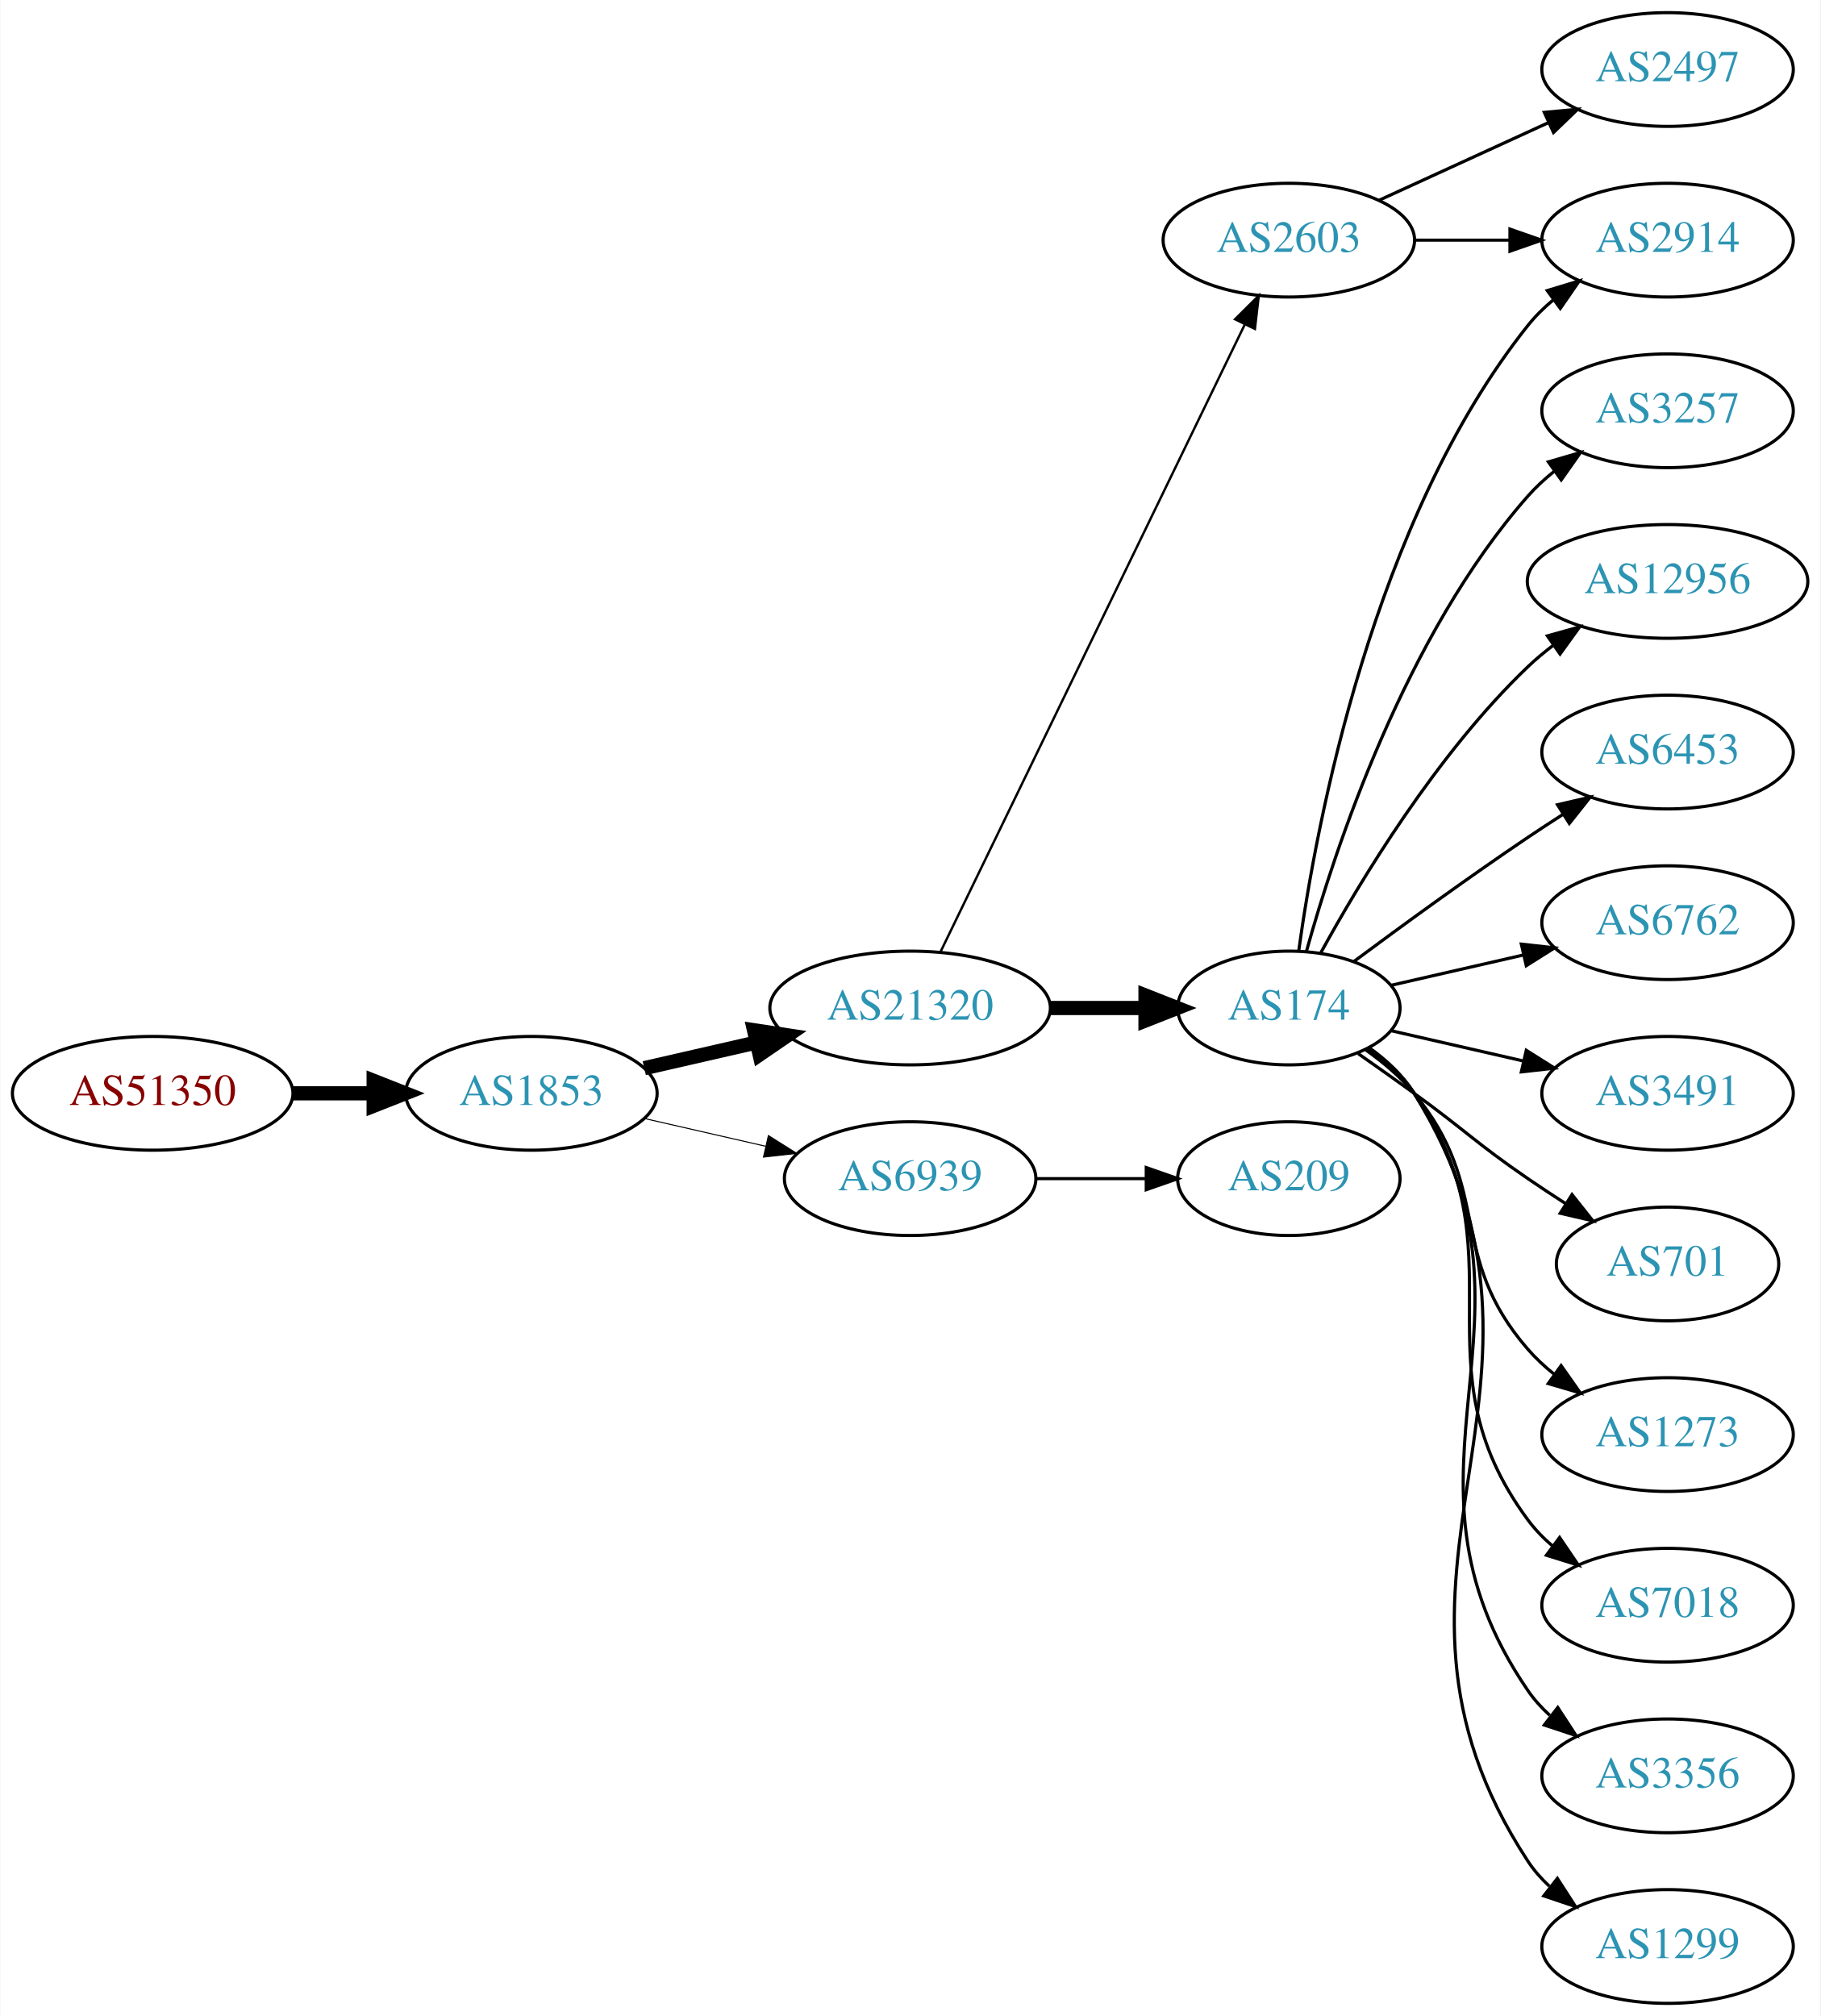
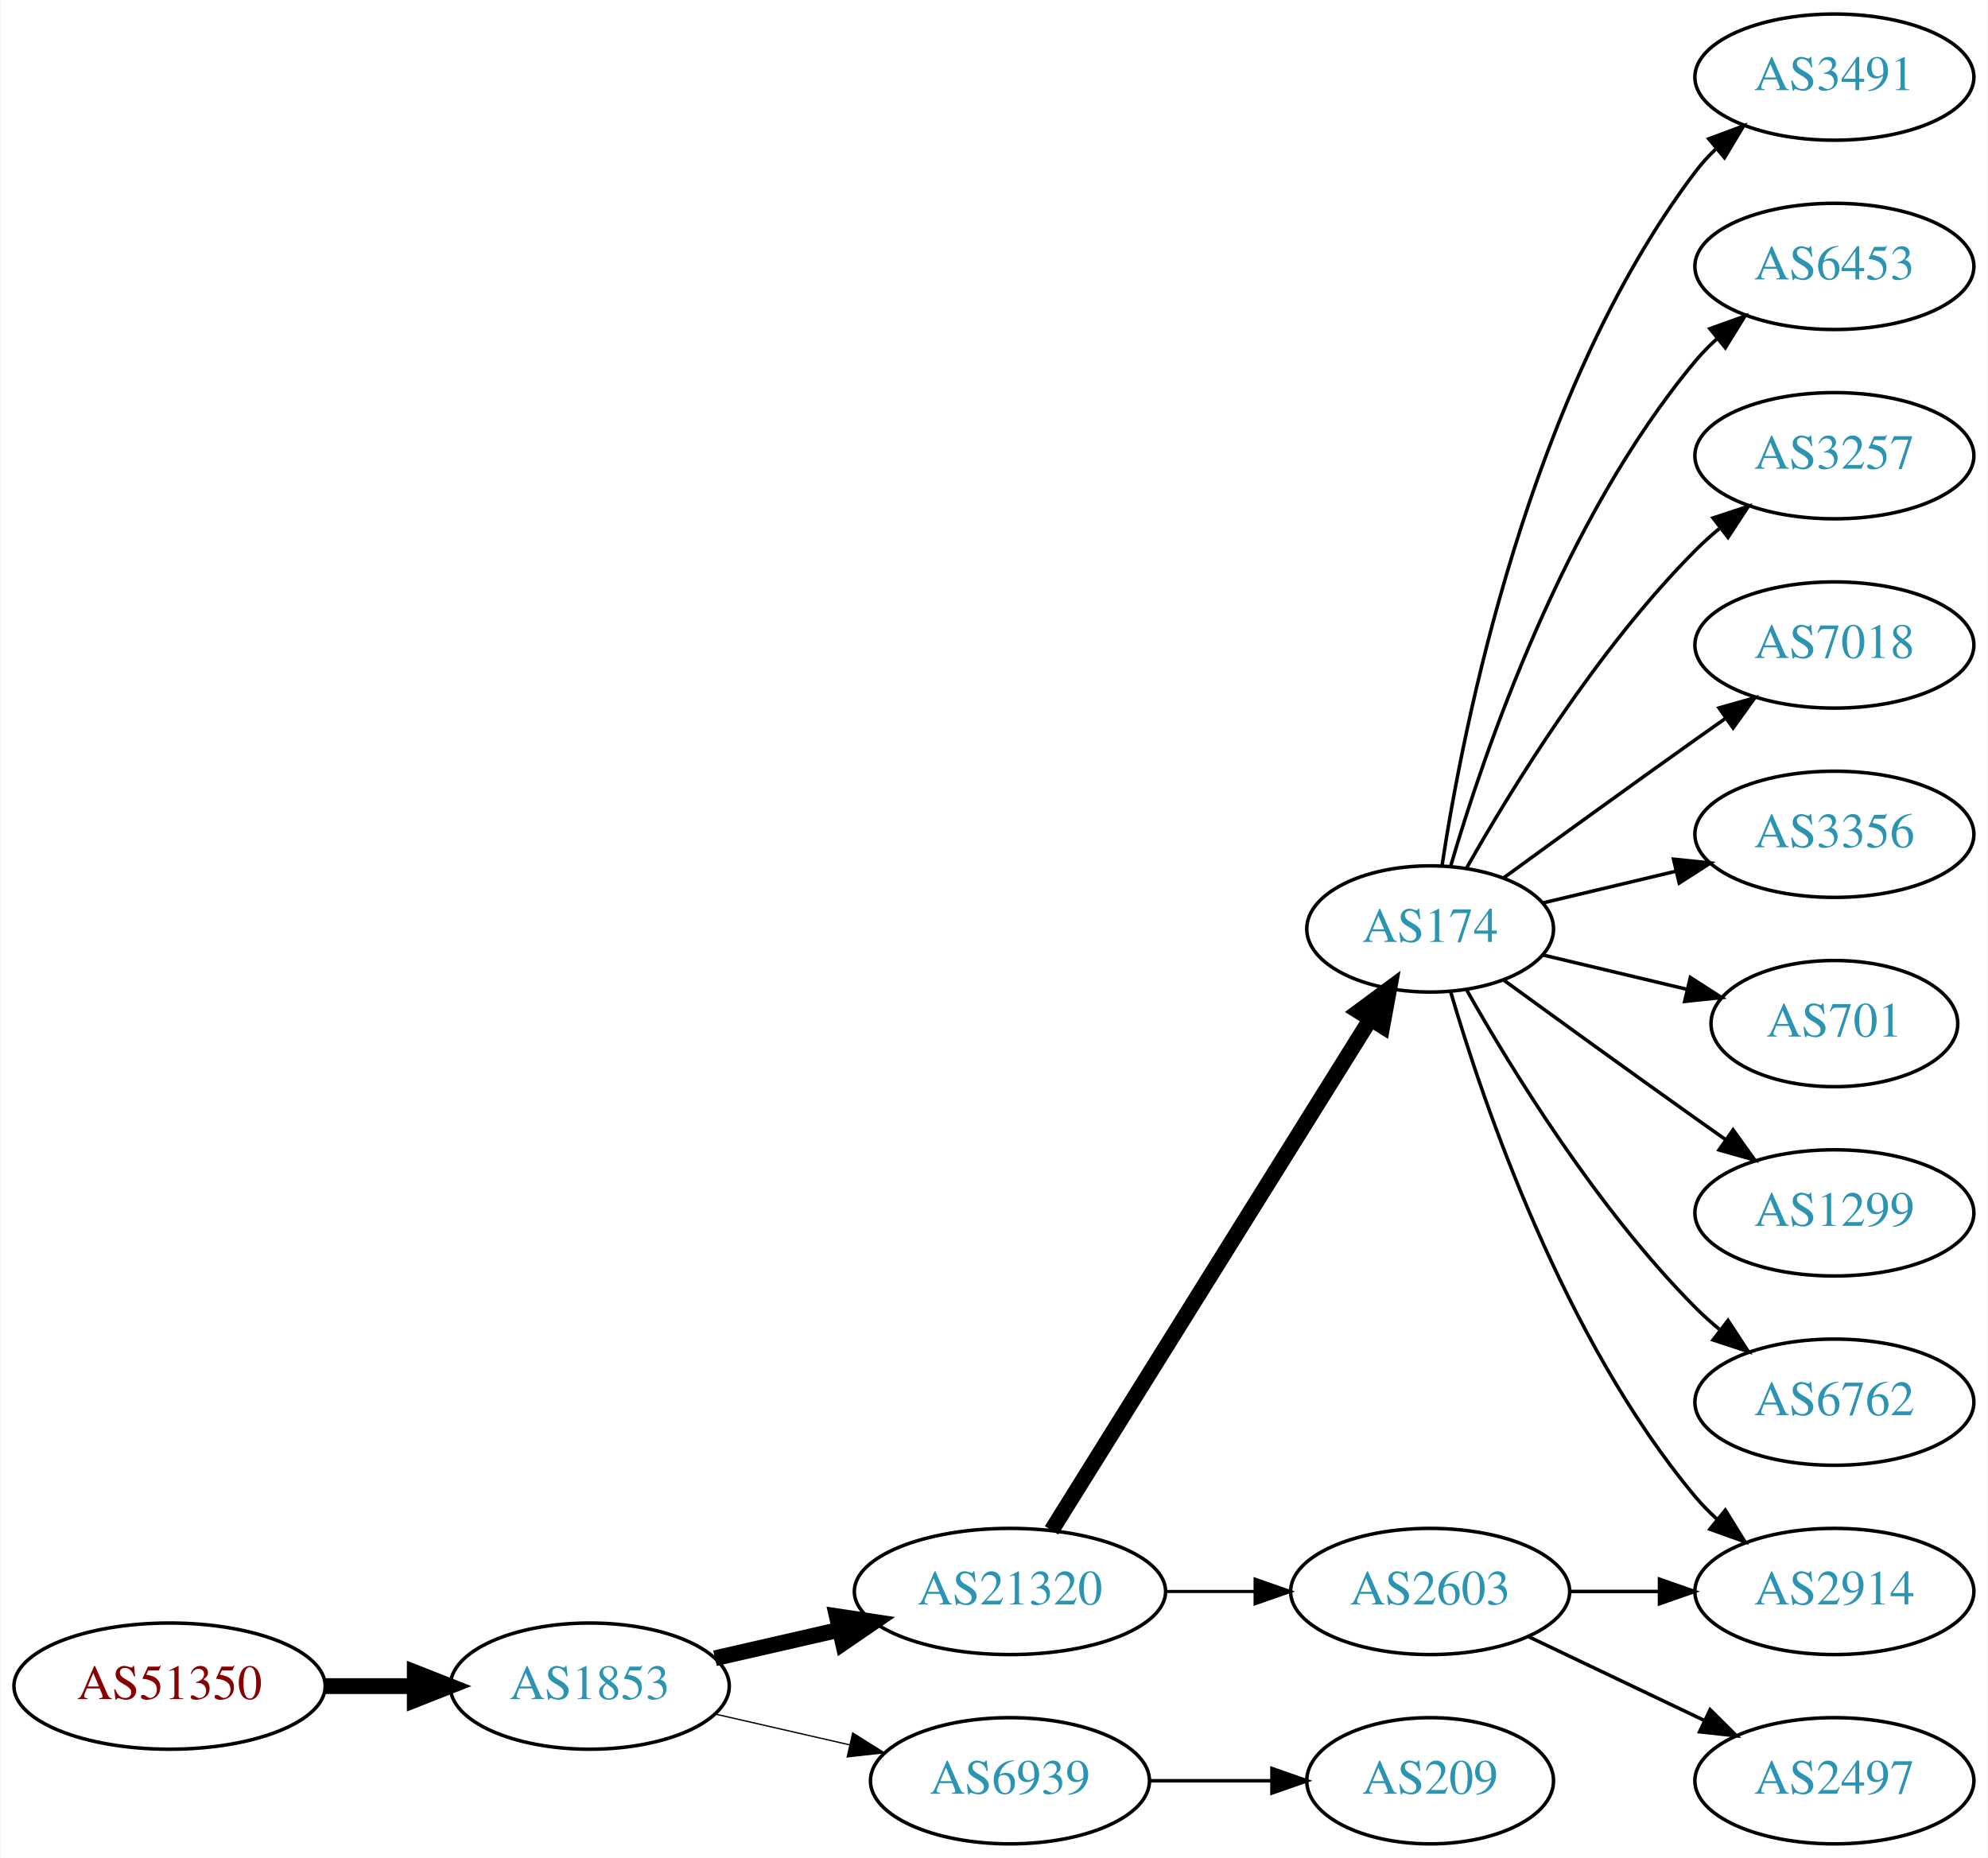
- <svg xmlns="http://www.w3.org/2000/svg" xmlns:xlink="http://www.w3.org/1999/xlink" width="576pt" height="638pt" viewBox="0.00 0.00 575.76 638.00">
-   <g id="graph0" class="graph" transform="scale(1 1) rotate(0) translate(4 634)">
-     <polygon fill="white" stroke="none" points="-4,4 -4,-634 571.762,-634 571.762,4 -4,4" />
+ <svg xmlns="http://www.w3.org/2000/svg" xmlns:xlink="http://www.w3.org/1999/xlink" width="567pt" height="530pt" viewBox="0.00 0.00 566.66 530.00">
+   <g id="graph0" class="graph" transform="scale(1 1) rotate(0) translate(4 526)">
+     <polygon fill="white" stroke="none" points="-4,4 -4,-526 562.663,-526 562.663,4 -4,4" />
    <g id="node1" class="node">
      <g id="a_node1">
        <a xlink:href="/asn/51350" xlink:title="AS51350 ~ Fachhochschule Technikum Wien [AT]">
-           <ellipse fill="#ffffff" stroke="black" cx="44.196" cy="-288" rx="44.393" ry="18" />
-           <text text-anchor="middle" x="44.196" y="-284.3" font-family="Times,serif" font-size="14.00" fill="#880000">AS51350</text>
+           <ellipse fill="#ffffff" stroke="black" cx="44.196" cy="-45" rx="44.393" ry="18" />
+           <text text-anchor="middle" x="44.196" y="-41.3" font-family="Times,serif" font-size="14.00" fill="#880000">AS51350</text>
        </a>
      </g>
    </g>
    <g id="node2" class="node">
      <g id="a_node2">
        <a xlink:href="/asn/1853" xlink:title="AS1853 ~ ACOnet Backbone [AT]">
-           <ellipse fill="#ffffff" stroke="black" cx="164.039" cy="-288" rx="39.794" ry="18" />
-           <text text-anchor="middle" x="164.039" y="-284.3" font-family="Times,serif" font-size="14.00" fill="#2c94b3">AS1853</text>
+           <ellipse fill="#ffffff" stroke="black" cx="164.039" cy="-45" rx="39.794" ry="18" />
+           <text text-anchor="middle" x="164.039" y="-41.3" font-family="Times,serif" font-size="14.00" fill="#2c94b3">AS1853</text>
        </a>
      </g>
    </g>
    <g id="edge1" class="edge">
-       <path fill="none" stroke="black" stroke-width="4.5" d="M88.407,-288C96.72,-288 105.482,-288 113.965,-288" />
-       <polygon fill="black" stroke="black" stroke-width="4.5" points="114.123,-291.938 124.123,-288 114.123,-284.063 114.123,-291.938" />
+       <path fill="none" stroke="black" stroke-width="4.5" d="M88.407,-45C96.72,-45 105.482,-45 113.965,-45" />
+       <polygon fill="black" stroke="black" stroke-width="4.5" points="114.123,-48.938 124.123,-45 114.123,-41.063 114.123,-48.938" />
    </g>
    <g id="node3" class="node">
      <g id="a_node3">
        <a xlink:href="/asn/21320" xlink:title="AS21320 ~ GEANT Vereniging [EU]">
-           <ellipse fill="#ffffff" stroke="black" cx="283.881" cy="-315" rx="44.393" ry="18" />
-           <text text-anchor="middle" x="283.881" y="-311.3" font-family="Times,serif" font-size="14.00" fill="#2c94b3">AS21320</text>
+           <ellipse fill="#ffffff" stroke="black" cx="283.881" cy="-72" rx="44.393" ry="18" />
+           <text text-anchor="middle" x="283.881" y="-68.3" font-family="Times,serif" font-size="14.00" fill="#2c94b3">AS21320</text>
        </a>
      </g>
    </g>
    <g id="edge2" class="edge">
-       <path fill="none" stroke="black" stroke-width="4.5" d="M199.758,-295.955C210.896,-298.507 223.432,-301.379 235.325,-304.104" />
-       <polygon fill="black" stroke="black" stroke-width="4.5" points="234.492,-307.953 245.119,-306.348 236.251,-300.276 234.492,-307.953" />
+       <path fill="none" stroke="black" stroke-width="4.5" d="M199.758,-52.955C210.896,-55.507 223.432,-58.379 235.325,-61.104" />
+       <polygon fill="black" stroke="black" stroke-width="4.5" points="234.492,-64.953 245.119,-63.348 236.251,-57.276 234.492,-64.953" />
    </g>
    <g id="node4" class="node">
      <g id="a_node4">
        <a xlink:href="/asn/6939" xlink:title="AS6939 ~ Hurricane Electric LLC [US]">
-           <ellipse fill="#ffffff" stroke="black" cx="283.881" cy="-261" rx="39.794" ry="18" />
-           <text text-anchor="middle" x="283.881" y="-257.3" font-family="Times,serif" font-size="14.00" fill="#2c94b3">AS6939</text>
+           <ellipse fill="#ffffff" stroke="black" cx="283.881" cy="-18" rx="39.794" ry="18" />
+           <text text-anchor="middle" x="283.881" y="-14.3" font-family="Times,serif" font-size="14.00" fill="#2c94b3">AS6939</text>
        </a>
      </g>
    </g>
    <g id="edge3" class="edge">
-       <path fill="none" stroke="black" stroke-width="0.321" d="M199.758,-280.045C211.758,-277.296 225.379,-274.175 238.071,-271.267" />
-       <polygon fill="black" stroke="black" stroke-width="0.321" points="239.037,-274.636 248.003,-268.991 237.474,-267.813 239.037,-274.636" />
+       <path fill="none" stroke="black" stroke-width="0.375" d="M199.758,-37.045C211.758,-34.296 225.379,-31.175 238.071,-28.267" />
+       <polygon fill="black" stroke="black" stroke-width="0.375" points="239.037,-31.636 248.003,-25.991 237.474,-24.813 239.037,-31.636" />
    </g>
    <g id="node5" class="node">
      <g id="a_node5">
-         <a xlink:href="/asn/2603" xlink:title="AS2603 ~ NORDUnet [NO]">
-           <ellipse fill="#ffffff" stroke="black" cx="403.724" cy="-558" rx="39.794" ry="18" />
-           <text text-anchor="middle" x="403.724" y="-554.3" font-family="Times,serif" font-size="14.00" fill="#2c94b3">AS2603</text>
+         <a xlink:href="/asn/174" xlink:title="AS174 ~ Cogent Communications [US]">
+           <ellipse fill="#ffffff" stroke="black" cx="403.724" cy="-261" rx="35.194" ry="18" />
+           <text text-anchor="middle" x="403.724" y="-257.3" font-family="Times,serif" font-size="14.00" fill="#2c94b3">AS174</text>
        </a>
      </g>
    </g>
    <g id="edge4" class="edge">
-       <path fill="none" stroke="black" stroke-width="0.75" d="M293.546,-332.868C314.027,-375.101 365.514,-481.272 389.74,-531.227" />
-       <polygon fill="black" stroke="black" stroke-width="0.75" points="386.692,-532.963 394.205,-540.433 392.99,-529.908 386.692,-532.963" />
+       <path fill="none" stroke="black" stroke-width="4.5" d="M295.756,-89.442C316.592,-122.859 362.231,-196.057 386.614,-235.163" />
+       <polygon fill="black" stroke="black" stroke-width="4.5" points="383.413,-237.471 392.045,-243.873 390.095,-233.304 383.413,-237.471" />
    </g>
    <g id="node6" class="node">
      <g id="a_node6">
-         <a xlink:href="/asn/174" xlink:title="AS174 ~ Cogent Communications [US]">
-           <ellipse fill="#ffffff" stroke="black" cx="403.724" cy="-315" rx="35.194" ry="18" />
-           <text text-anchor="middle" x="403.724" y="-311.3" font-family="Times,serif" font-size="14.00" fill="#2c94b3">AS174</text>
+         <a xlink:href="/asn/2603" xlink:title="AS2603 ~ NORDUnet [NO]">
+           <ellipse fill="#ffffff" stroke="black" cx="403.724" cy="-72" rx="39.794" ry="18" />
+           <text text-anchor="middle" x="403.724" y="-68.3" font-family="Times,serif" font-size="14.00" fill="#2c94b3">AS2603</text>
        </a>
      </g>
    </g>
    <g id="edge5" class="edge">
-       <path fill="none" stroke="black" stroke-width="4.5" d="M328.092,-315C337.94,-315 348.42,-315 358.317,-315" />
-       <polygon fill="black" stroke="black" stroke-width="4.5" points="358.369,-318.938 368.369,-315 358.369,-311.063 358.369,-318.938" />
-     </g>
-     <g id="node19" class="node">
-       <g id="a_node19">
+       <path fill="none" stroke="black" stroke-width="0.9" d="M328.092,-72C336.405,-72 345.168,-72 353.65,-72" />
+       <polygon fill="black" stroke="black" stroke-width="0.9" points="353.809,-75.5 363.809,-72 353.809,-68.5 353.809,-75.5" />
+     </g>
+     <g id="node16" class="node">
+       <g id="a_node16">
        <a xlink:href="/asn/209" xlink:title="AS209 ~ CenturyLink Communications, LLC [US]">
-           <ellipse fill="#ffffff" stroke="black" cx="403.724" cy="-261" rx="35.194" ry="18" />
-           <text text-anchor="middle" x="403.724" y="-257.3" font-family="Times,serif" font-size="14.00" fill="#2c94b3">AS209</text>
-         </a>
-       </g>
-     </g>
-     <g id="edge19" class="edge">
-       <path fill="none" stroke="black" d="M323.794,-261C334.881,-261 347.04,-261 358.422,-261" />
-       <polygon fill="black" stroke="black" points="358.604,-264.5 368.604,-261 358.604,-257.5 358.604,-264.5" />
+           <ellipse fill="#ffffff" stroke="black" cx="403.724" cy="-18" rx="35.194" ry="18" />
+           <text text-anchor="middle" x="403.724" y="-14.3" font-family="Times,serif" font-size="14.00" fill="#2c94b3">AS209</text>
+         </a>
+       </g>
+     </g>
+     <g id="edge15" class="edge">
+       <path fill="none" stroke="black" d="M323.794,-18C334.881,-18 347.04,-18 358.422,-18" />
+       <polygon fill="black" stroke="black" points="358.604,-21.5 368.604,-18 358.604,-14.5 358.604,-21.5" />
    </g>
    <g id="node7" class="node">
      <g id="a_node7">
-         <a xlink:href="/asn/2914" xlink:title="AS2914 ~ NTT America, Inc. [US]">
-           <ellipse fill="#ffffff" stroke="black" cx="523.566" cy="-558" rx="39.794" ry="18" />
-           <text text-anchor="middle" x="523.566" y="-554.3" font-family="Times,serif" font-size="14.00" fill="#2c94b3">AS2914</text>
+         <a xlink:href="/asn/3491" xlink:title="AS3491 ~ PCCW Global, Inc. [US]">
+           <ellipse fill="#ffffff" stroke="black" cx="519.017" cy="-504" rx="39.794" ry="18" />
+           <text text-anchor="middle" x="519.017" y="-500.3" font-family="Times,serif" font-size="14.00" fill="#2c94b3">AS3491</text>
        </a>
      </g>
    </g>
    <g id="edge6" class="edge">
-       <path fill="none" stroke="black" d="M443.636,-558C453.19,-558 463.539,-558 473.502,-558" />
-       <polygon fill="black" stroke="black" points="473.695,-561.5 483.695,-558 473.694,-554.5 473.695,-561.5" />
+       <path fill="none" stroke="black" d="M407.101,-278.986C413.074,-318.422 431.785,-413.995 479.37,-477 481.128,-479.327 483.144,-481.529 485.314,-483.596" />
+       <polygon fill="black" stroke="black" points="483.198,-486.389 493.126,-490.088 487.672,-481.005 483.198,-486.389" />
    </g>
    <g id="node8" class="node">
      <g id="a_node8">
-         <a xlink:href="/asn/2497" xlink:title="AS2497 ~ Internet Initiative Japan Inc. [JP]">
-           <ellipse fill="#ffffff" stroke="black" cx="523.566" cy="-612" rx="39.794" ry="18" />
-           <text text-anchor="middle" x="523.566" y="-608.3" font-family="Times,serif" font-size="14.00" fill="#2c94b3">AS2497</text>
+         <a xlink:href="/asn/6453" xlink:title="AS6453 ~ TATA COMMUNICATIONS (AMERICA) INC [US]">
+           <ellipse fill="#ffffff" stroke="black" cx="519.017" cy="-450" rx="39.794" ry="18" />
+           <text text-anchor="middle" x="519.017" y="-446.3" font-family="Times,serif" font-size="14.00" fill="#2c94b3">AS6453</text>
        </a>
      </g>
    </g>
    <g id="edge7" class="edge">
-       <path fill="none" stroke="black" d="M432.353,-570.661C448.31,-577.973 468.58,-587.261 485.863,-595.181" />
-       <polygon fill="black" stroke="black" points="484.562,-598.435 495.111,-599.419 487.478,-592.071 484.562,-598.435" />
-     </g>
-     <g id="edge8" class="edge">
-       <path fill="none" stroke="black" d="M406.863,-333.17C412.363,-372.974 430.189,-469.233 479.37,-531 481.711,-533.94 484.466,-536.649 487.432,-539.121" />
-       <polygon fill="black" stroke="black" points="485.497,-542.042 495.638,-545.11 489.624,-536.388 485.497,-542.042" />
+       <path fill="none" stroke="black" d="M409.598,-279.002C418.912,-310.844 441.728,-377.981 479.37,-423 481.241,-425.237 483.339,-427.374 485.565,-429.396" />
+       <polygon fill="black" stroke="black" points="483.509,-432.234 493.484,-435.804 487.912,-426.793 483.509,-432.234" />
    </g>
    <g id="node9" class="node">
      <g id="a_node9">
-         <a xlink:href="/asn/3257" xlink:title="AS3257 ~ GTT [DE]">
-           <ellipse fill="#ffffff" stroke="black" cx="523.566" cy="-504" rx="39.794" ry="18" />
-           <text text-anchor="middle" x="523.566" y="-500.3" font-family="Times,serif" font-size="14.00" fill="#2c94b3">AS3257</text>
-         </a>
-       </g>
-     </g>
-     <g id="edge9" class="edge">
-       <path fill="none" stroke="black" d="M409.297,-332.946C418.202,-364.995 440.487,-432.842 479.37,-477 481.854,-479.821 484.704,-482.449 487.729,-484.871" />
-       <polygon fill="black" stroke="black" points="485.847,-487.828 496.019,-490.791 489.915,-482.131 485.847,-487.828" />
+         <a xlink:href="/asn/2914" xlink:title="AS2914 ~ NTT America, Inc. [US]">
+           <ellipse fill="#ffffff" stroke="black" cx="519.017" cy="-72" rx="39.794" ry="18" />
+           <text text-anchor="middle" x="519.017" y="-68.3" font-family="Times,serif" font-size="14.00" fill="#2c94b3">AS2914</text>
+         </a>
+       </g>
+     </g>
+     <g id="edge8" class="edge">
+       <path fill="none" stroke="black" d="M409.598,-242.998C418.912,-211.156 441.728,-144.019 479.37,-99 481.241,-96.763 483.339,-94.626 485.565,-92.604" />
+       <polygon fill="black" stroke="black" points="487.912,-95.207 493.484,-86.196 483.509,-89.766 487.912,-95.207" />
    </g>
    <g id="node10" class="node">
      <g id="a_node10">
-         <a xlink:href="/asn/12956" xlink:title="AS12956 ~ TELXIUS [ES]">
-           <ellipse fill="#ffffff" stroke="black" cx="523.566" cy="-450" rx="44.393" ry="18" />
-           <text text-anchor="middle" x="523.566" y="-446.3" font-family="Times,serif" font-size="14.00" fill="#2c94b3">AS12956</text>
-         </a>
-       </g>
-     </g>
-     <g id="edge10" class="edge">
-       <path fill="none" stroke="black" d="M413.75,-332.321C426.233,-355.1 450.523,-395.453 479.37,-423 481.877,-425.393 484.628,-427.687 487.49,-429.855" />
-       <polygon fill="black" stroke="black" points="485.537,-432.759 495.741,-435.61 489.542,-427.018 485.537,-432.759" />
+         <a xlink:href="/asn/3257" xlink:title="AS3257 ~ GTT [DE]">
+           <ellipse fill="#ffffff" stroke="black" cx="519.017" cy="-396" rx="39.794" ry="18" />
+           <text text-anchor="middle" x="519.017" y="-392.3" font-family="Times,serif" font-size="14.00" fill="#2c94b3">AS3257</text>
+         </a>
+       </g>
+     </g>
+     <g id="edge9" class="edge">
+       <path fill="none" stroke="black" d="M414.184,-278.49C426.965,-301.096 451.398,-340.886 479.37,-369 481.481,-371.121 483.777,-373.188 486.163,-375.171" />
+       <polygon fill="black" stroke="black" points="484.415,-378.242 494.478,-381.556 488.678,-372.69 484.415,-378.242" />
    </g>
    <g id="node11" class="node">
      <g id="a_node11">
-         <a xlink:href="/asn/6453" xlink:title="AS6453 ~ TATA COMMUNICATIONS (AMERICA) INC [US]">
-           <ellipse fill="#ffffff" stroke="black" cx="523.566" cy="-396" rx="39.794" ry="18" />
-           <text text-anchor="middle" x="523.566" y="-392.3" font-family="Times,serif" font-size="14.00" fill="#2c94b3">AS6453</text>
-         </a>
-       </g>
-     </g>
-     <g id="edge11" class="edge">
-       <path fill="none" stroke="black" d="M424.425,-329.81C439.327,-340.875 460.396,-356.228 479.37,-369 482.919,-371.389 486.67,-373.839 490.418,-376.242" />
-       <polygon fill="black" stroke="black" points="488.744,-379.325 499.067,-381.712 492.486,-373.409 488.744,-379.325" />
+         <a xlink:href="/asn/7018" xlink:title="AS7018 ~ AT&amp;T Services, Inc. [US]">
+           <ellipse fill="#ffffff" stroke="black" cx="519.017" cy="-342" rx="39.794" ry="18" />
+           <text text-anchor="middle" x="519.017" y="-338.3" font-family="Times,serif" font-size="14.00" fill="#2c94b3">AS7018</text>
+         </a>
+       </g>
+     </g>
+     <g id="edge10" class="edge">
+       <path fill="none" stroke="black" d="M424.62,-275.529C439.621,-286.45 460.729,-301.747 479.37,-315 482.191,-317.005 485.134,-319.085 488.082,-321.159" />
+       <polygon fill="black" stroke="black" points="486.109,-324.05 496.306,-326.926 490.128,-318.319 486.109,-324.05" />
    </g>
    <g id="node12" class="node">
      <g id="a_node12">
-         <a xlink:href="/asn/6762" xlink:title="AS6762 ~ TELECOM ITALIA SPARKLE S.p.A. [IT]">
-           <ellipse fill="#ffffff" stroke="black" cx="523.566" cy="-342" rx="39.794" ry="18" />
-           <text text-anchor="middle" x="523.566" y="-338.3" font-family="Times,serif" font-size="14.00" fill="#2c94b3">AS6762</text>
-         </a>
-       </g>
-     </g>
-     <g id="edge12" class="edge">
-       <path fill="none" stroke="black" d="M435.994,-322.165C448.833,-325.106 463.938,-328.567 477.905,-331.767" />
-       <polygon fill="black" stroke="black" points="477.297,-335.219 487.826,-334.04 478.86,-328.395 477.297,-335.219" />
+         <a xlink:href="/asn/3356" xlink:title="AS3356 ~ Level 3 Parent, LLC [US]">
+           <ellipse fill="#ffffff" stroke="black" cx="519.017" cy="-288" rx="39.794" ry="18" />
+           <text text-anchor="middle" x="519.017" y="-284.3" font-family="Times,serif" font-size="14.00" fill="#2c94b3">AS3356</text>
+         </a>
+       </g>
+     </g>
+     <g id="edge11" class="edge">
+       <path fill="none" stroke="black" d="M435.981,-268.449C447.661,-271.233 461.157,-274.449 473.786,-277.459" />
+       <polygon fill="black" stroke="black" points="473.139,-280.903 483.678,-279.816 474.762,-274.093 473.139,-280.903" />
    </g>
    <g id="node13" class="node">
      <g id="a_node13">
-         <a xlink:href="/asn/3491" xlink:title="AS3491 ~ PCCW Global, Inc. [US]">
-           <ellipse fill="#ffffff" stroke="black" cx="523.566" cy="-288" rx="39.794" ry="18" />
-           <text text-anchor="middle" x="523.566" y="-284.3" font-family="Times,serif" font-size="14.00" fill="#2c94b3">AS3491</text>
-         </a>
-       </g>
-     </g>
-     <g id="edge13" class="edge">
-       <path fill="none" stroke="black" d="M435.994,-307.835C448.833,-304.894 463.938,-301.433 477.905,-298.233" />
-       <polygon fill="black" stroke="black" points="478.86,-301.605 487.826,-295.96 477.297,-294.781 478.86,-301.605" />
+         <a xlink:href="/asn/701" xlink:title="AS701 ~ UUNET [US]">
+           <ellipse fill="#ffffff" stroke="black" cx="519.017" cy="-234" rx="35.194" ry="18" />
+           <text text-anchor="middle" x="519.017" y="-230.3" font-family="Times,serif" font-size="14.00" fill="#2c94b3">AS701</text>
+         </a>
+       </g>
+     </g>
+     <g id="edge12" class="edge">
+       <path fill="none" stroke="black" d="M435.981,-253.551C448.612,-250.541 463.366,-247.024 476.852,-243.81" />
+       <polygon fill="black" stroke="black" points="477.945,-247.148 486.861,-241.425 476.322,-240.339 477.945,-247.148" />
    </g>
    <g id="node14" class="node">
      <g id="a_node14">
-         <a xlink:href="/asn/701" xlink:title="AS701 ~ UUNET [US]">
-           <ellipse fill="#ffffff" stroke="black" cx="523.566" cy="-234" rx="35.194" ry="18" />
-           <text text-anchor="middle" x="523.566" y="-230.3" font-family="Times,serif" font-size="14.00" fill="#2c94b3">AS701</text>
-         </a>
-       </g>
-     </g>
-     <g id="edge14" class="edge">
-       <path fill="none" stroke="black" d="M425.674,-300.555C431.437,-296.529 437.669,-292.128 443.37,-288 459.57,-276.271 462.876,-272.311 479.37,-261 483.165,-258.398 487.202,-255.738 491.226,-253.151" />
-       <polygon fill="black" stroke="black" points="493.332,-255.96 499.913,-247.657 489.591,-250.044 493.332,-255.96" />
+         <a xlink:href="/asn/1299" xlink:title="AS1299 ~ Telia Carrier [EU]">
+           <ellipse fill="#ffffff" stroke="black" cx="519.017" cy="-180" rx="39.794" ry="18" />
+           <text text-anchor="middle" x="519.017" y="-176.3" font-family="Times,serif" font-size="14.00" fill="#2c94b3">AS1299</text>
+         </a>
+       </g>
+     </g>
+     <g id="edge13" class="edge">
+       <path fill="none" stroke="black" d="M424.62,-246.471C439.621,-235.55 460.729,-220.253 479.37,-207 482.191,-204.995 485.134,-202.915 488.082,-200.841" />
+       <polygon fill="black" stroke="black" points="490.128,-203.681 496.306,-195.074 486.109,-197.95 490.128,-203.681" />
    </g>
    <g id="node15" class="node">
      <g id="a_node15">
-         <a xlink:href="/asn/1273" xlink:title="AS1273 ~ Vodafone Group PLC [EU]">
-           <ellipse fill="#ffffff" stroke="black" cx="523.566" cy="-180" rx="39.794" ry="18" />
-           <text text-anchor="middle" x="523.566" y="-176.3" font-family="Times,serif" font-size="14.00" fill="#2c94b3">AS1273</text>
-         </a>
-       </g>
-     </g>
-     <g id="edge15" class="edge">
-       <path fill="none" stroke="black" d="M428.097,-301.712C433.601,-297.809 439.1,-293.178 443.37,-288 468.435,-257.606 453.536,-236.742 479.37,-207 481.835,-204.162 484.672,-201.523 487.689,-199.094" />
-       <polygon fill="black" stroke="black" points="489.876,-201.833 495.968,-193.164 485.8,-196.142 489.876,-201.833" />
-     </g>
-     <g id="node16" class="node">
-       <g id="a_node16">
-         <a xlink:href="/asn/7018" xlink:title="AS7018 ~ AT&amp;T Services, Inc. [US]">
-           <ellipse fill="#ffffff" stroke="black" cx="523.566" cy="-126" rx="39.794" ry="18" />
-           <text text-anchor="middle" x="523.566" y="-122.3" font-family="Times,serif" font-size="14.00" fill="#2c94b3">AS7018</text>
-         </a>
-       </g>
+         <a xlink:href="/asn/6762" xlink:title="AS6762 ~ TELECOM ITALIA SPARKLE S.p.A. [IT]">
+           <ellipse fill="#ffffff" stroke="black" cx="519.017" cy="-126" rx="39.794" ry="18" />
+           <text text-anchor="middle" x="519.017" y="-122.3" font-family="Times,serif" font-size="14.00" fill="#2c94b3">AS6762</text>
+         </a>
+       </g>
+     </g>
+     <g id="edge14" class="edge">
+       <path fill="none" stroke="black" d="M414.184,-243.51C426.965,-220.904 451.398,-181.114 479.37,-153 481.481,-150.879 483.777,-148.812 486.163,-146.829" />
+       <polygon fill="black" stroke="black" points="488.678,-149.31 494.478,-140.444 484.415,-143.758 488.678,-149.31" />
    </g>
    <g id="edge16" class="edge">
-       <path fill="none" stroke="black" d="M428.68,-302.156C434.173,-298.244 439.521,-293.498 443.37,-288 478.984,-237.131 442.467,-202.941 479.37,-153 481.604,-149.977 484.287,-147.214 487.207,-144.707" />
-       <polygon fill="black" stroke="black" points="489.402,-147.437 495.351,-138.669 485.233,-141.814 489.402,-147.437" />
+       <path fill="none" stroke="black" d="M443.396,-72C451.599,-72 460.363,-72 468.895,-72" />
+       <polygon fill="black" stroke="black" points="469.134,-75.5 479.134,-72 469.134,-68.5 469.134,-75.5" />
    </g>
    <g id="node17" class="node">
      <g id="a_node17">
-         <a xlink:href="/asn/3356" xlink:title="AS3356 ~ Level 3 Parent, LLC [US]">
-           <ellipse fill="#ffffff" stroke="black" cx="523.566" cy="-72" rx="39.794" ry="18" />
-           <text text-anchor="middle" x="523.566" y="-68.3" font-family="Times,serif" font-size="14.00" fill="#2c94b3">AS3356</text>
+         <a xlink:href="/asn/2497" xlink:title="AS2497 ~ Internet Initiative Japan Inc. [JP]">
+           <ellipse fill="#ffffff" stroke="black" cx="519.017" cy="-18" rx="39.794" ry="18" />
+           <text text-anchor="middle" x="519.017" y="-14.3" font-family="Times,serif" font-size="14.00" fill="#2c94b3">AS2497</text>
        </a>
      </g>
    </g>
    <g id="edge17" class="edge">
-       <path fill="none" stroke="black" d="M428.96,-302.344C434.447,-298.428 439.723,-293.634 443.37,-288 489.845,-216.222 431.074,-169.566 479.37,-99 481.318,-96.154 483.675,-93.548 486.271,-91.176" />
-       <polygon fill="black" stroke="black" points="488.823,-93.628 494.608,-84.751 484.55,-88.083 488.823,-93.628" />
-     </g>
-     <g id="node18" class="node">
-       <g id="a_node18">
-         <a xlink:href="/asn/1299" xlink:title="AS1299 ~ Telia Carrier [EU]">
-           <ellipse fill="#ffffff" stroke="black" cx="523.566" cy="-18" rx="39.794" ry="18" />
-           <text text-anchor="middle" x="523.566" y="-14.3" font-family="Times,serif" font-size="14.00" fill="#2c94b3">AS1299</text>
-         </a>
-       </g>
-     </g>
-     <g id="edge18" class="edge">
-       <path fill="none" stroke="black" d="M429.121,-302.446C434.605,-298.529 439.839,-293.708 443.37,-288 500.811,-195.153 419.573,-136.347 479.37,-45 481.259,-42.114 483.575,-39.481 486.144,-37.091" />
-       <polygon fill="black" stroke="black" points="488.695,-39.541 494.437,-30.637 484.395,-34.017 488.695,-39.541" />
+       <path fill="none" stroke="black" d="M431.86,-59.066C446.854,-51.919 465.675,-42.948 481.898,-35.215" />
+       <polygon fill="black" stroke="black" points="483.581,-38.291 491.102,-30.829 480.569,-31.972 483.581,-38.291" />
    </g>
  </g>
</svg>
